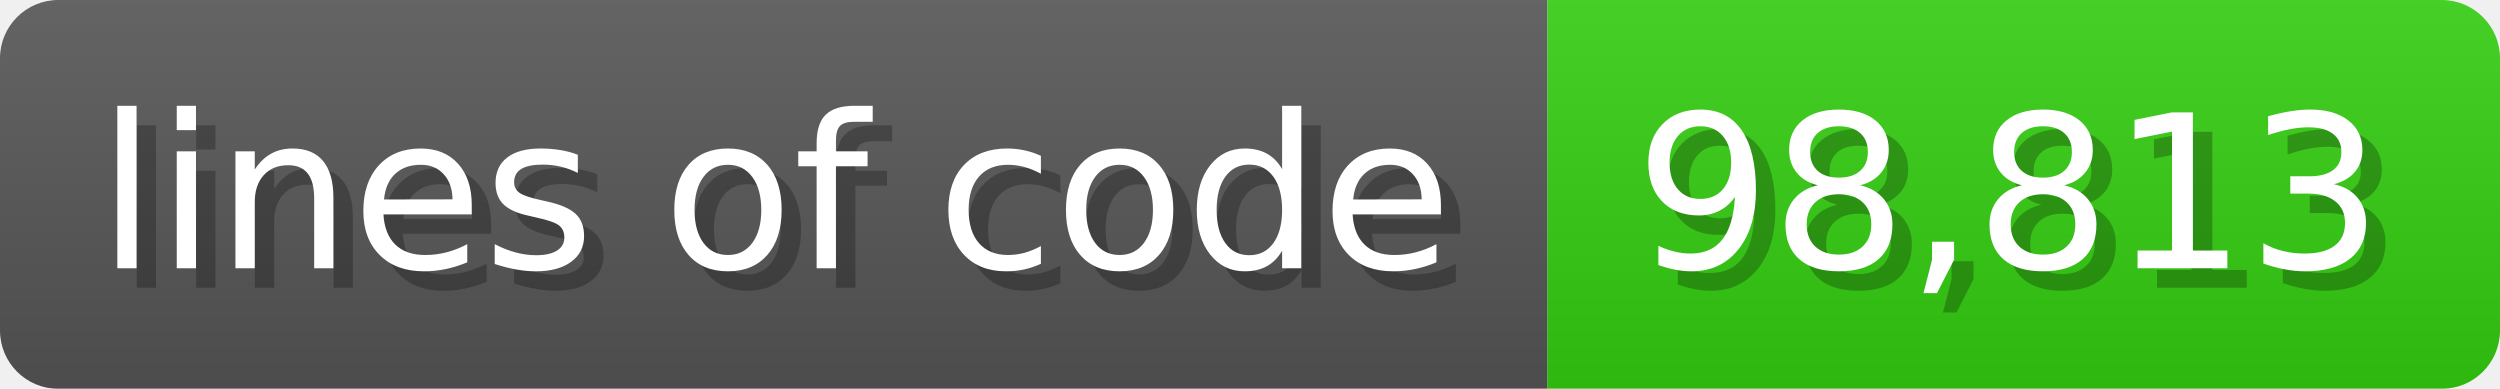
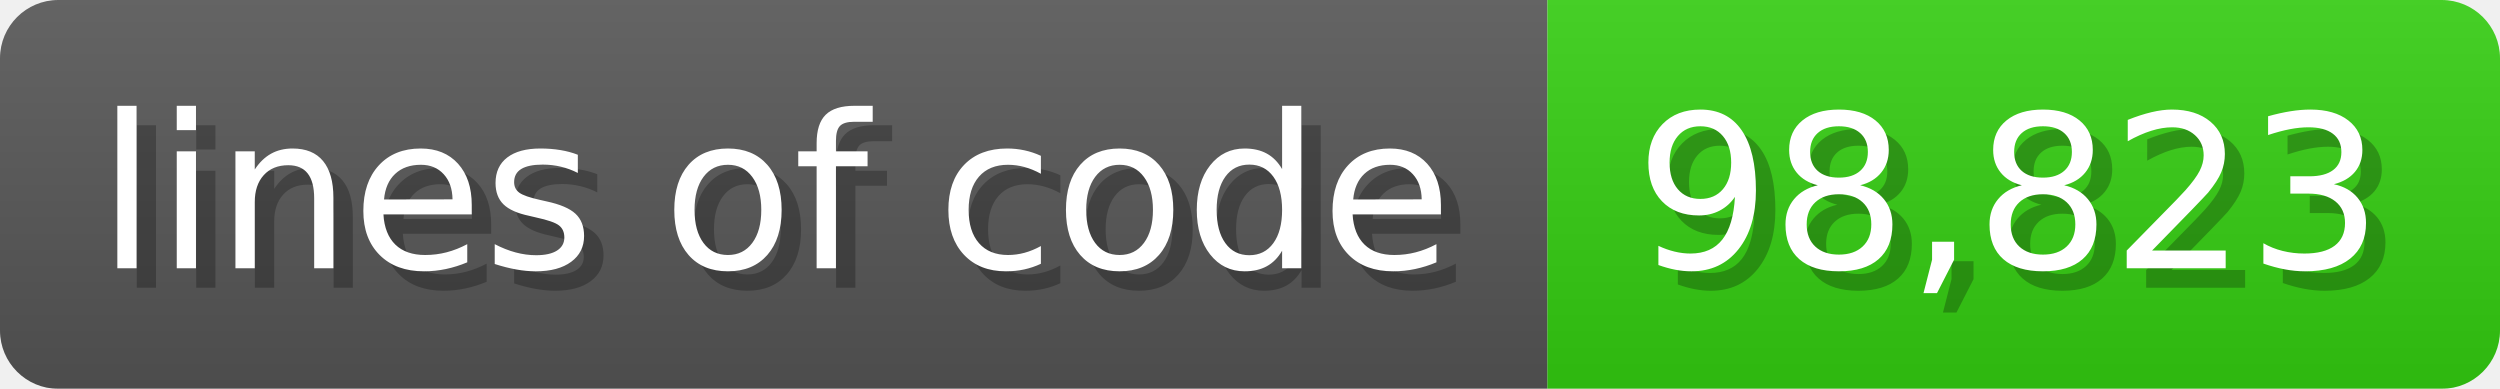
<svg xmlns="http://www.w3.org/2000/svg" width="128.6" height="20" viewBox="0 0 1286 200">
  <linearGradient id="a" x2="0" y2="100%">
    <stop offset="0" stop-opacity=".1" stop-color="#EEE" />
    <stop offset="1" stop-opacity=".1" />
  </linearGradient>
  <mask id="m">
    <rect width="1286" height="200" rx="30" fill="#FFF" />
  </mask>
  <g mask="url(#m)">
    <rect width="796" height="200" fill="#555" />
    <rect width="490" height="200" fill="#3C1" x="796" />
    <rect width="1286" height="200" fill="url(#a)" />
  </g>
  <g fill="#fff" text-anchor="start" font-family="Verdana,DejaVu Sans,sans-serif" font-size="110">
    <text x="60" y="148" textLength="696" fill="#000" opacity="0.25">lines of code</text>
    <text x="50" y="138" textLength="696">lines of code</text>
-     <text x="851" y="148" textLength="390" fill="#000" opacity="0.25">98,813</text>
-     <text x="841" y="138" textLength="390">98,813</text>
+     <text x="851" y="148" textLength="390" fill="#000" opacity="0.25">98,823</text>
+     <text x="841" y="138" textLength="390">98,823</text>
  </g>
</svg>
